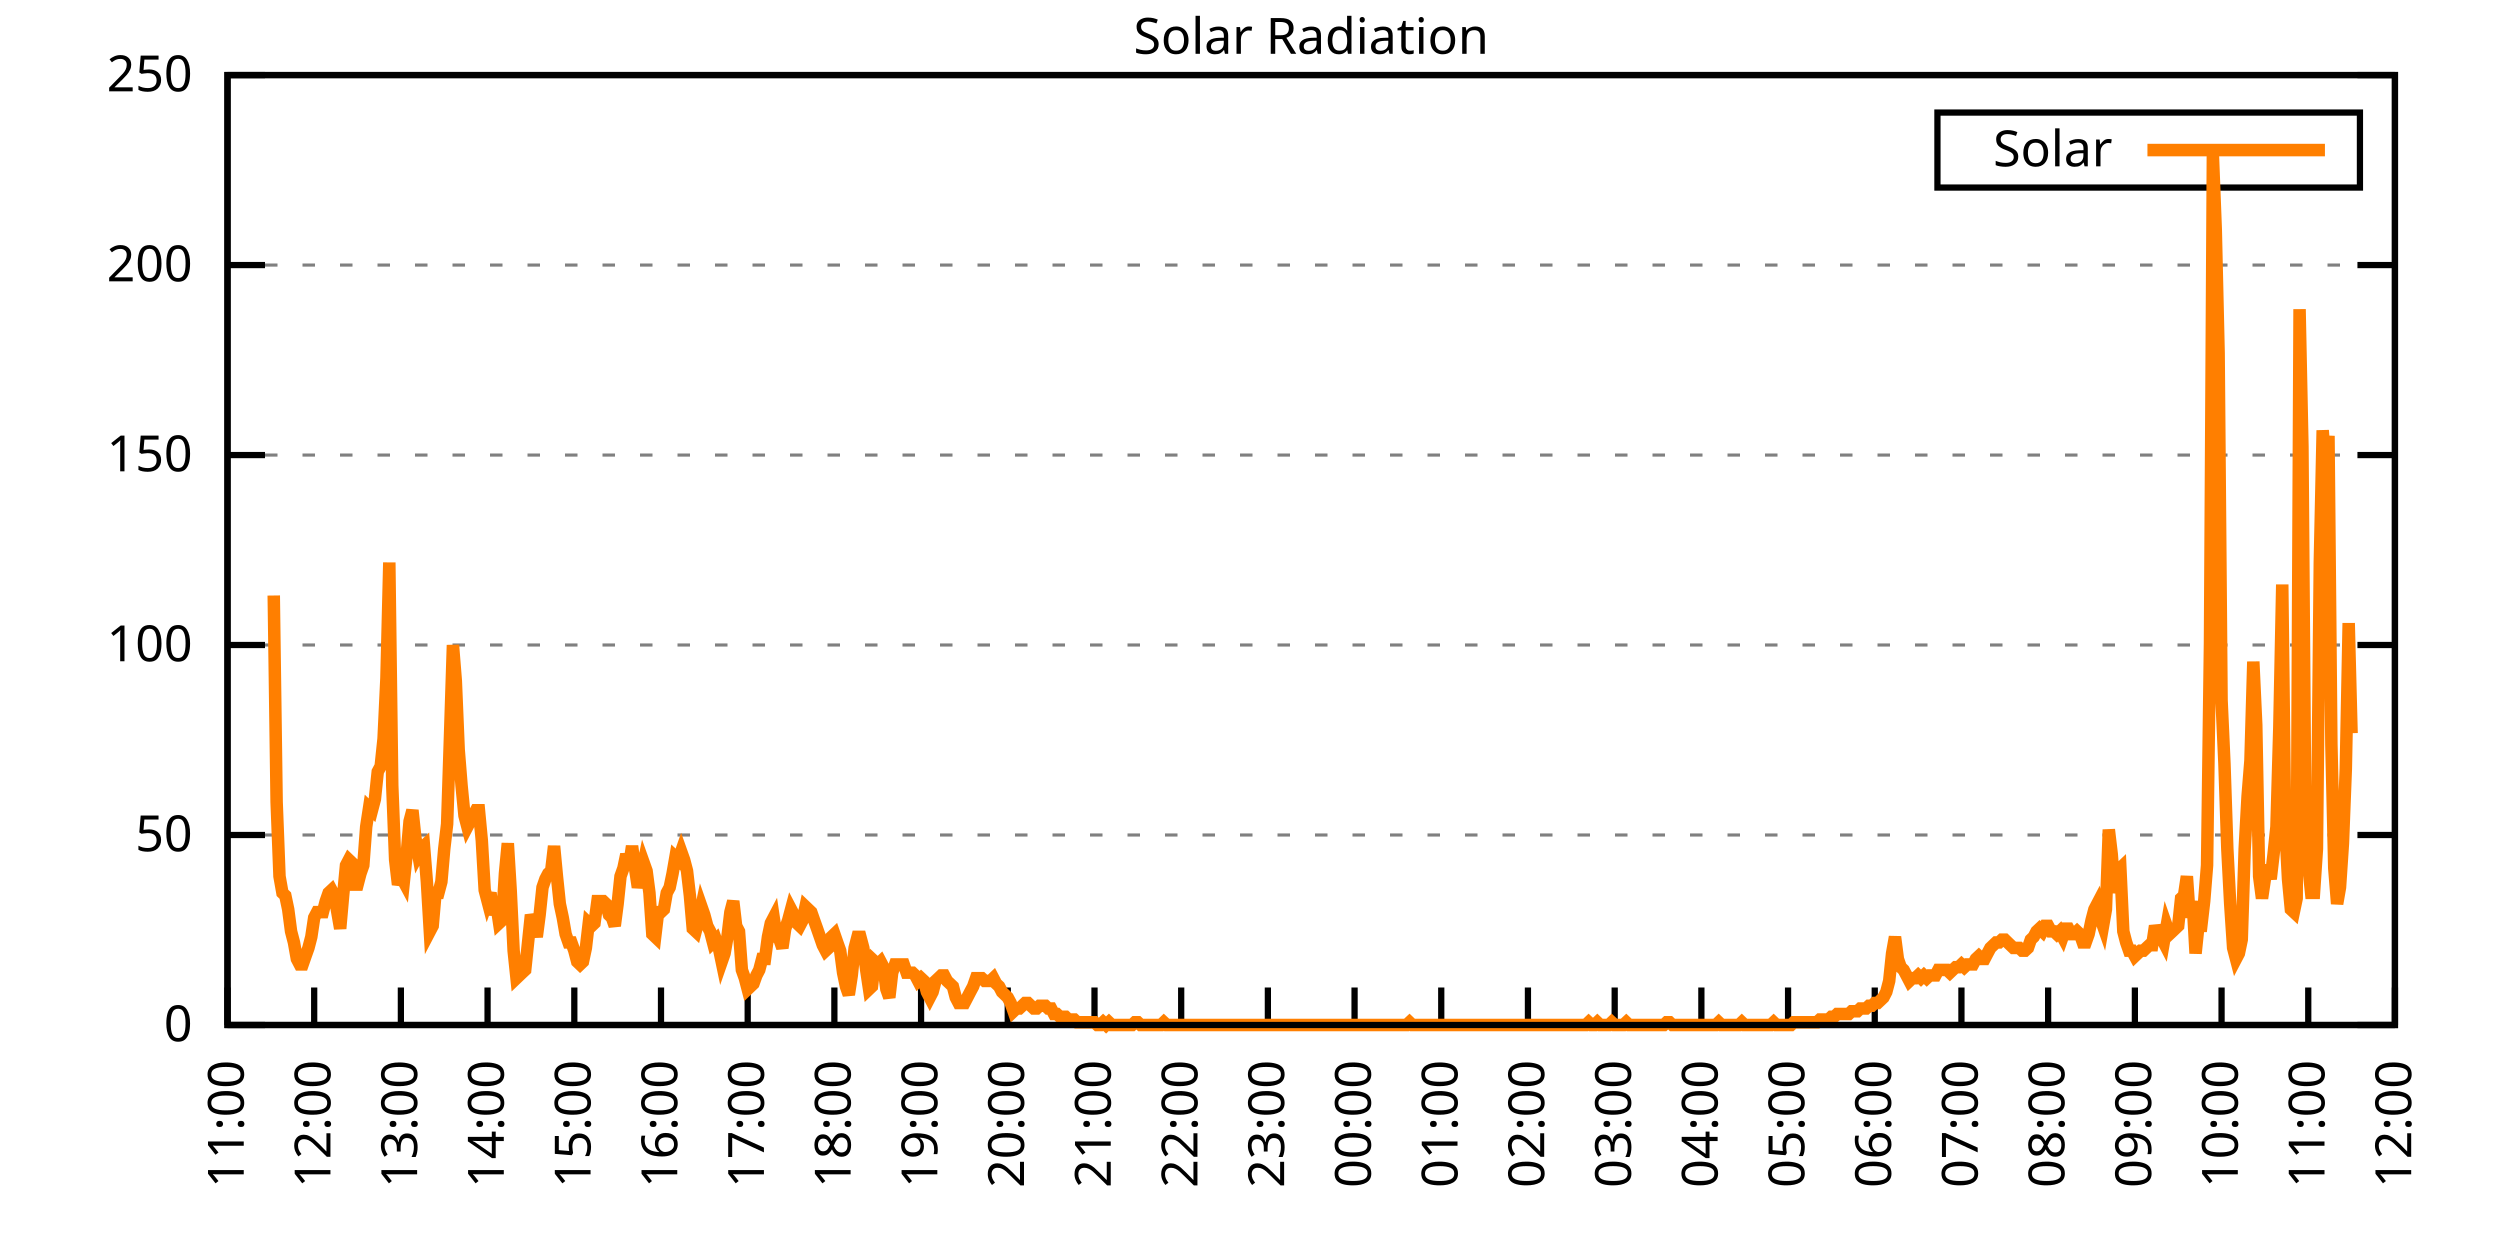
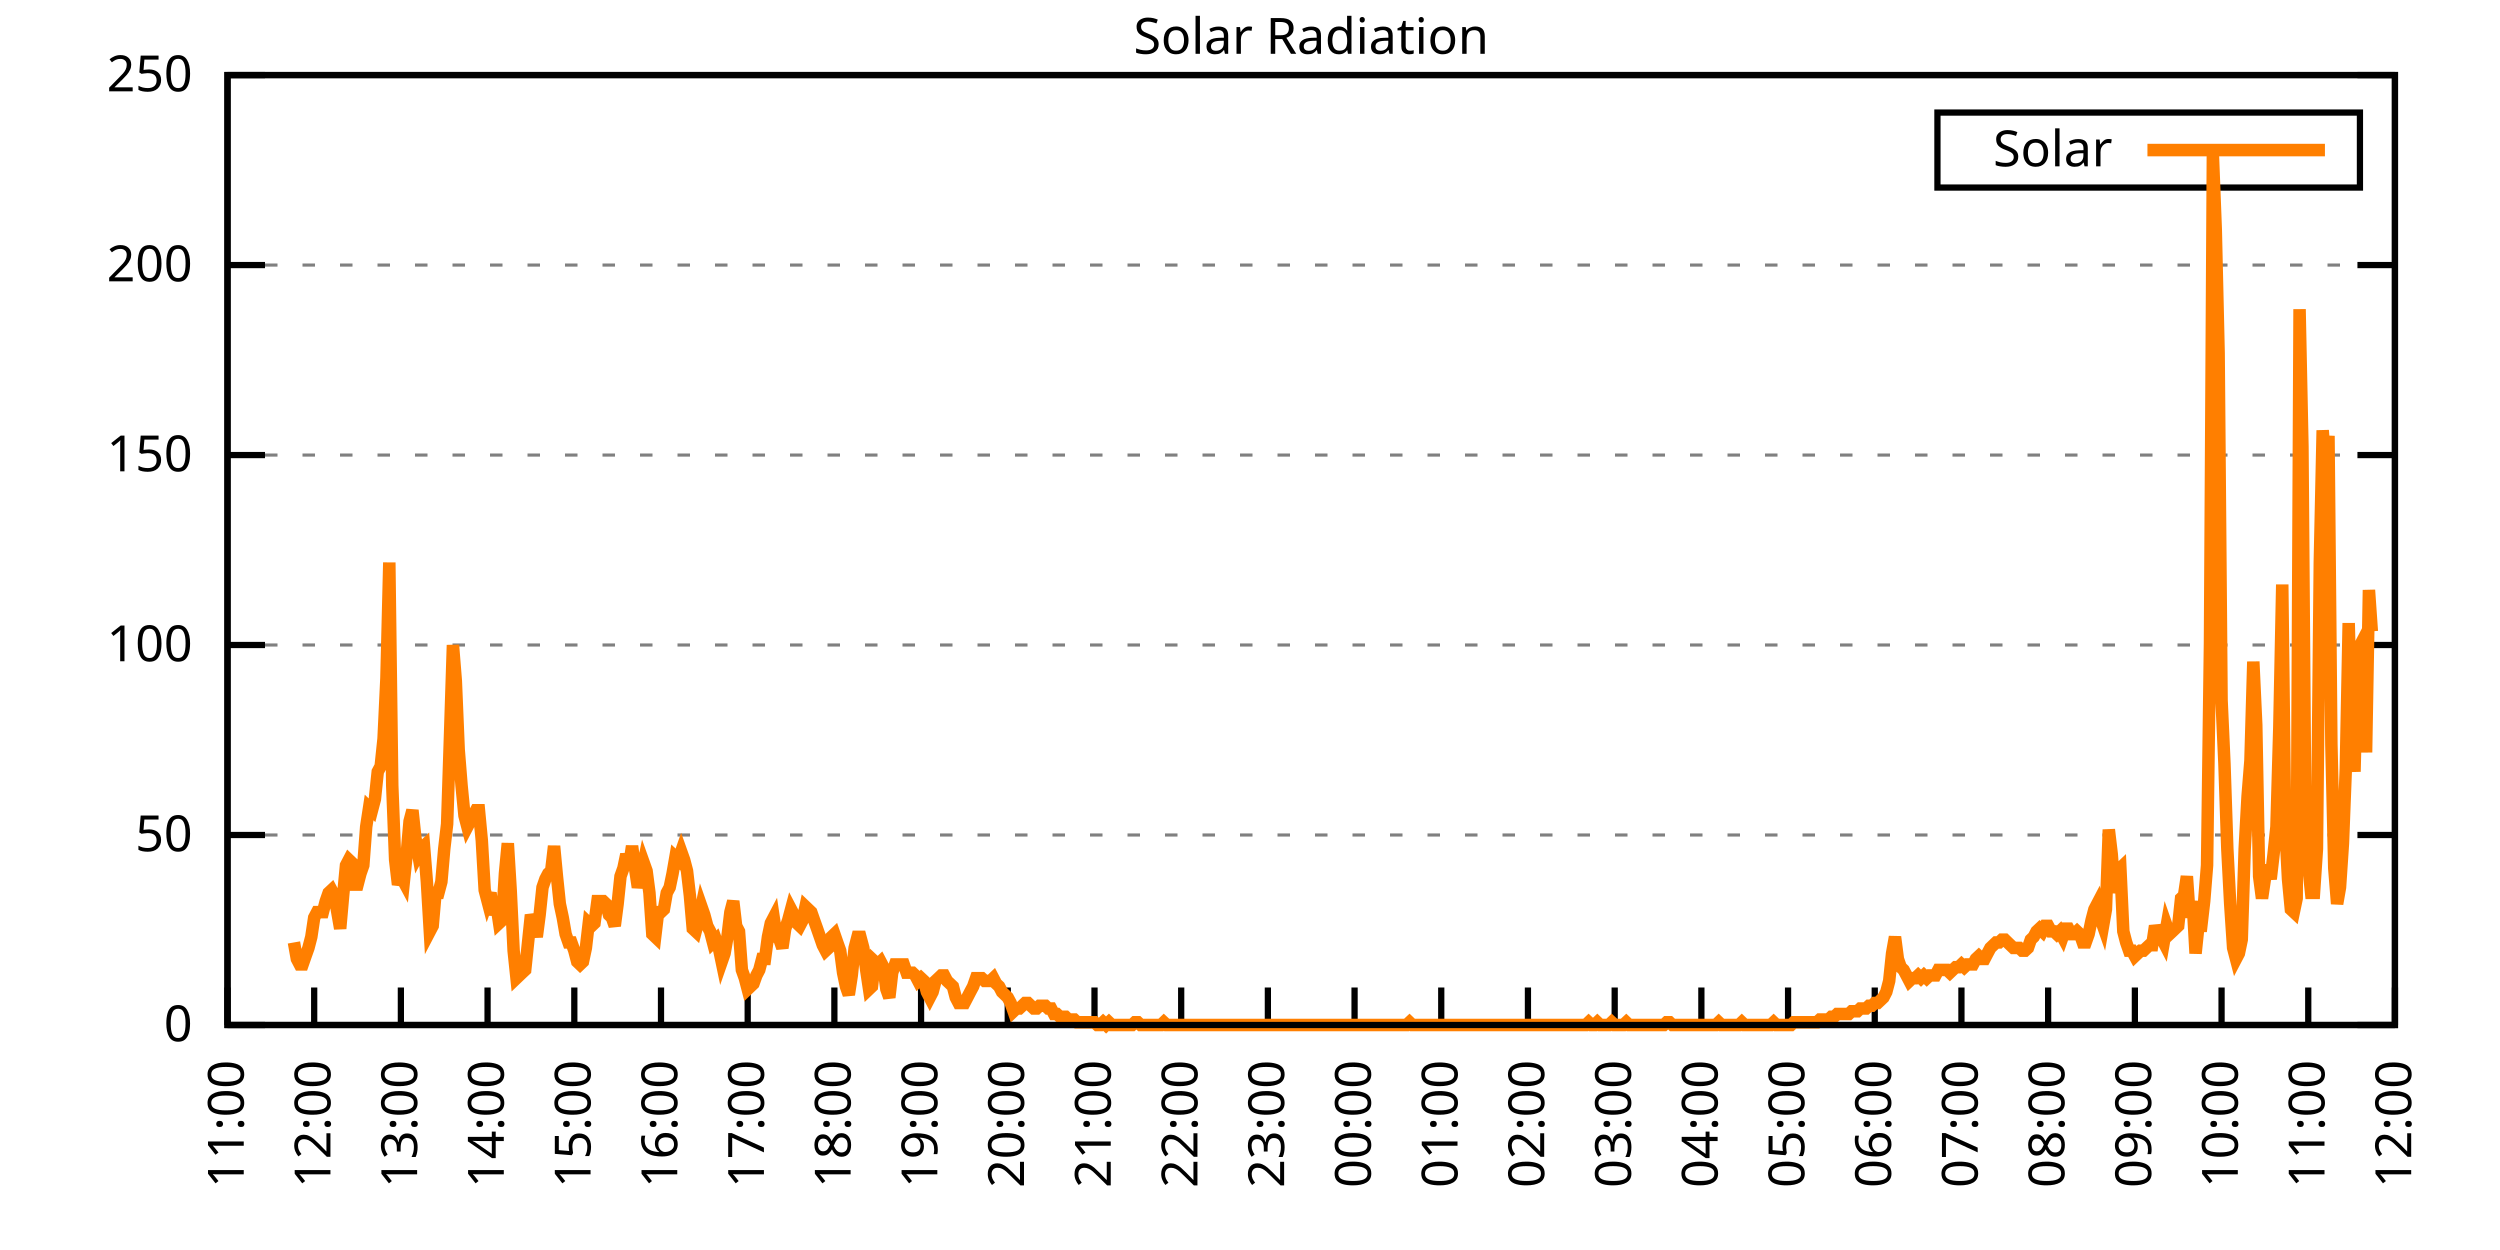
<svg xmlns="http://www.w3.org/2000/svg" xmlns:xlink="http://www.w3.org/1999/xlink" width="400" height="200" viewBox="0 0 400 200">
  <g id="gnuplot_canvas">
    <rect x="0" y="0" width="400" height="200" fill="none" />
    <defs>
      <circle id="gpDot" r="0.5" stroke-width="0.5" stroke="currentColor" />
      <path id="gpPt0" stroke-width="0.333" stroke="currentColor" d="M-1,0 h2 M0,-1 v2" />
      <path id="gpPt1" stroke-width="0.333" stroke="currentColor" d="M-1,-1 L1,1 M1,-1 L-1,1" />
      <path id="gpPt2" stroke-width="0.333" stroke="currentColor" d="M-1,0 L1,0 M0,-1 L0,1 M-1,-1 L1,1 M-1,1 L1,-1" />
      <rect id="gpPt3" stroke-width="0.333" stroke="currentColor" x="-1" y="-1" width="2" height="2" />
      <rect id="gpPt4" stroke-width="0.333" stroke="currentColor" fill="currentColor" x="-1" y="-1" width="2" height="2" />
      <circle id="gpPt5" stroke-width="0.333" stroke="currentColor" cx="0" cy="0" r="1" />
      <use xlink:href="#gpPt5" id="gpPt6" fill="currentColor" stroke="none" />
      <path id="gpPt7" stroke-width="0.333" stroke="currentColor" d="M0,-1.33 L-1.33,0.67 L1.33,0.67 z" />
      <use xlink:href="#gpPt7" id="gpPt8" fill="currentColor" stroke="none" />
      <use xlink:href="#gpPt7" id="gpPt9" stroke="currentColor" transform="rotate(180)" />
      <use xlink:href="#gpPt9" id="gpPt10" fill="currentColor" stroke="none" />
      <use xlink:href="#gpPt3" id="gpPt11" stroke="currentColor" transform="rotate(45)" />
      <use xlink:href="#gpPt11" id="gpPt12" fill="currentColor" stroke="none" />
      <path id="gpPt13" stroke-width="0.333" stroke="currentColor" d="M0,1.330 L1.265,0.411 L0.782,-1.067 L-0.782,-1.076 L-1.265,0.411 z" />
      <use xlink:href="#gpPt13" id="gpPt14" fill="currentColor" stroke="none" />
      <filter id="textbox" filterUnits="objectBoundingBox" x="0" y="0" height="1" width="1">
        <feFlood flood-color="white" flood-opacity="1" result="bgnd" />
        <feComposite in="SourceGraphic" in2="bgnd" operator="atop" />
      </filter>
      <filter id="greybox" filterUnits="objectBoundingBox" x="0" y="0" height="1" width="1">
        <feFlood flood-color="lightgrey" flood-opacity="1" result="grey" />
        <feComposite in="SourceGraphic" in2="grey" operator="atop" />
      </filter>
    </defs>
    <g fill="none" color="white" stroke="currentColor" stroke-width="1.00" stroke-linecap="butt" stroke-linejoin="miter">
</g>
    <g fill="none" color="black" stroke="currentColor" stroke-width="1.00" stroke-linecap="butt" stroke-linejoin="miter">
      <g stroke="none" shape-rendering="crispEdges">
        <polygon fill="rgb(255, 255, 255)" points="36.40,164.00 383.18,164.00 383.18,12.02 36.40,12.02 " />
      </g>
    </g>
    <g fill="none" color="black" stroke="currentColor" stroke-width="1.00" stroke-linecap="butt" stroke-linejoin="miter">
</g>
    <g fill="none" color="black" stroke="black" stroke-width="0.50" stroke-linecap="butt" stroke-linejoin="miter">
</g>
    <g fill="none" color="gray" stroke="currentColor" stroke-width="0.50" stroke-linecap="butt" stroke-linejoin="miter">
      <path stroke="gray" stroke-dasharray="2,4" class="gridline" d="M36.40,164.00 L383.19,164.00  " />
    </g>
    <g fill="none" color="gray" stroke="gray" stroke-width="1.00" stroke-linecap="butt" stroke-linejoin="miter">
</g>
    <g fill="none" color="black" stroke="currentColor" stroke-width="1.00" stroke-linecap="butt" stroke-linejoin="miter">
      <path stroke="black" d="M36.40,164.00 L42.40,164.00 M383.19,164.00 L377.19,164.00  " />
      <g transform="translate(30.80,166.60)" stroke="none" fill="black" font-family="Sans" font-size="8.00" text-anchor="end">
        <text>
          <tspan font-family="Sans"> 0</tspan>
        </text>
      </g>
    </g>
    <g fill="none" color="black" stroke="currentColor" stroke-width="1.00" stroke-linecap="butt" stroke-linejoin="miter">
</g>
    <g fill="none" color="black" stroke="black" stroke-width="0.50" stroke-linecap="butt" stroke-linejoin="miter">
</g>
    <g fill="none" color="gray" stroke="currentColor" stroke-width="0.50" stroke-linecap="butt" stroke-linejoin="miter">
      <path stroke="gray" stroke-dasharray="2,4" class="gridline" d="M36.40,133.60 L383.19,133.60  " />
    </g>
    <g fill="none" color="gray" stroke="gray" stroke-width="1.00" stroke-linecap="butt" stroke-linejoin="miter">
</g>
    <g fill="none" color="black" stroke="currentColor" stroke-width="1.00" stroke-linecap="butt" stroke-linejoin="miter">
      <path stroke="black" d="M36.40,133.60 L42.40,133.60 M383.19,133.60 L377.19,133.60  " />
      <g transform="translate(30.80,136.20)" stroke="none" fill="black" font-family="Sans" font-size="8.00" text-anchor="end">
        <text>
          <tspan font-family="Sans"> 50</tspan>
        </text>
      </g>
    </g>
    <g fill="none" color="black" stroke="currentColor" stroke-width="1.00" stroke-linecap="butt" stroke-linejoin="miter">
</g>
    <g fill="none" color="black" stroke="black" stroke-width="0.50" stroke-linecap="butt" stroke-linejoin="miter">
</g>
    <g fill="none" color="gray" stroke="currentColor" stroke-width="0.50" stroke-linecap="butt" stroke-linejoin="miter">
      <path stroke="gray" stroke-dasharray="2,4" class="gridline" d="M36.40,103.20 L383.19,103.20  " />
    </g>
    <g fill="none" color="gray" stroke="gray" stroke-width="1.00" stroke-linecap="butt" stroke-linejoin="miter">
</g>
    <g fill="none" color="black" stroke="currentColor" stroke-width="1.00" stroke-linecap="butt" stroke-linejoin="miter">
      <path stroke="black" d="M36.40,103.20 L42.40,103.20 M383.19,103.20 L377.19,103.20  " />
      <g transform="translate(30.80,105.80)" stroke="none" fill="black" font-family="Sans" font-size="8.00" text-anchor="end">
        <text>
          <tspan font-family="Sans"> 100</tspan>
        </text>
      </g>
    </g>
    <g fill="none" color="black" stroke="currentColor" stroke-width="1.00" stroke-linecap="butt" stroke-linejoin="miter">
</g>
    <g fill="none" color="black" stroke="black" stroke-width="0.50" stroke-linecap="butt" stroke-linejoin="miter">
</g>
    <g fill="none" color="gray" stroke="currentColor" stroke-width="0.50" stroke-linecap="butt" stroke-linejoin="miter">
      <path stroke="gray" stroke-dasharray="2,4" class="gridline" d="M36.40,72.81 L383.19,72.81  " />
    </g>
    <g fill="none" color="gray" stroke="gray" stroke-width="1.00" stroke-linecap="butt" stroke-linejoin="miter">
</g>
    <g fill="none" color="black" stroke="currentColor" stroke-width="1.00" stroke-linecap="butt" stroke-linejoin="miter">
      <path stroke="black" d="M36.40,72.81 L42.40,72.81 M383.19,72.81 L377.19,72.81  " />
      <g transform="translate(30.80,75.41)" stroke="none" fill="black" font-family="Sans" font-size="8.00" text-anchor="end">
        <text>
          <tspan font-family="Sans"> 150</tspan>
        </text>
      </g>
    </g>
    <g fill="none" color="black" stroke="currentColor" stroke-width="1.00" stroke-linecap="butt" stroke-linejoin="miter">
</g>
    <g fill="none" color="black" stroke="black" stroke-width="0.50" stroke-linecap="butt" stroke-linejoin="miter">
</g>
    <g fill="none" color="gray" stroke="currentColor" stroke-width="0.50" stroke-linecap="butt" stroke-linejoin="miter">
      <path stroke="gray" stroke-dasharray="2,4" class="gridline" d="M36.40,42.41 L383.19,42.41  " />
    </g>
    <g fill="none" color="gray" stroke="gray" stroke-width="1.00" stroke-linecap="butt" stroke-linejoin="miter">
</g>
    <g fill="none" color="black" stroke="currentColor" stroke-width="1.00" stroke-linecap="butt" stroke-linejoin="miter">
      <path stroke="black" d="M36.40,42.41 L42.40,42.41 M383.19,42.41 L377.19,42.41  " />
      <g transform="translate(30.80,45.01)" stroke="none" fill="black" font-family="Sans" font-size="8.00" text-anchor="end">
        <text>
          <tspan font-family="Sans"> 200</tspan>
        </text>
      </g>
    </g>
    <g fill="none" color="black" stroke="currentColor" stroke-width="1.00" stroke-linecap="butt" stroke-linejoin="miter">
</g>
    <g fill="none" color="black" stroke="black" stroke-width="0.50" stroke-linecap="butt" stroke-linejoin="miter">
</g>
    <g fill="none" color="gray" stroke="currentColor" stroke-width="0.50" stroke-linecap="butt" stroke-linejoin="miter">
      <path stroke="gray" stroke-dasharray="2,4" class="gridline" d="M36.40,12.01 L383.19,12.01  " />
    </g>
    <g fill="none" color="gray" stroke="gray" stroke-width="1.00" stroke-linecap="butt" stroke-linejoin="miter">
</g>
    <g fill="none" color="black" stroke="currentColor" stroke-width="1.00" stroke-linecap="butt" stroke-linejoin="miter">
      <path stroke="black" d="M36.40,12.01 L42.40,12.01 M383.19,12.01 L377.19,12.01  " />
      <g transform="translate(30.80,14.61)" stroke="none" fill="black" font-family="Sans" font-size="8.00" text-anchor="end">
        <text>
          <tspan font-family="Sans"> 250</tspan>
        </text>
      </g>
    </g>
    <g fill="none" color="black" stroke="currentColor" stroke-width="1.00" stroke-linecap="butt" stroke-linejoin="miter">
      <path stroke="black" d="M36.40,164.00 L36.40,158.00  " />
      <g transform="translate(39.00,169.60) rotate(270.00)" stroke="none" fill="black" font-family="Sans" font-size="8.00" text-anchor="end">
        <text>
          <tspan font-family="Sans">11:00</tspan>
        </text>
      </g>
    </g>
    <g fill="none" color="black" stroke="currentColor" stroke-width="1.00" stroke-linecap="butt" stroke-linejoin="miter">
      <path stroke="black" d="M50.27,164.00 L50.27,158.00  " />
      <g transform="translate(52.87,169.60) rotate(270.00)" stroke="none" fill="black" font-family="Sans" font-size="8.00" text-anchor="end">
        <text>
          <tspan font-family="Sans">12:00</tspan>
        </text>
      </g>
    </g>
    <g fill="none" color="black" stroke="currentColor" stroke-width="1.00" stroke-linecap="butt" stroke-linejoin="miter">
      <path stroke="black" d="M64.14,164.00 L64.14,158.00  " />
      <g transform="translate(66.74,169.60) rotate(270.00)" stroke="none" fill="black" font-family="Sans" font-size="8.00" text-anchor="end">
        <text>
          <tspan font-family="Sans">13:00</tspan>
        </text>
      </g>
    </g>
    <g fill="none" color="black" stroke="currentColor" stroke-width="1.00" stroke-linecap="butt" stroke-linejoin="miter">
      <path stroke="black" d="M78.01,164.00 L78.01,158.00  " />
      <g transform="translate(80.61,169.60) rotate(270.00)" stroke="none" fill="black" font-family="Sans" font-size="8.00" text-anchor="end">
        <text>
          <tspan font-family="Sans">14:00</tspan>
        </text>
      </g>
    </g>
    <g fill="none" color="black" stroke="currentColor" stroke-width="1.00" stroke-linecap="butt" stroke-linejoin="miter">
      <path stroke="black" d="M91.89,164.00 L91.89,158.00  " />
      <g transform="translate(94.49,169.60) rotate(270.00)" stroke="none" fill="black" font-family="Sans" font-size="8.00" text-anchor="end">
        <text>
          <tspan font-family="Sans">15:00</tspan>
        </text>
      </g>
    </g>
    <g fill="none" color="black" stroke="currentColor" stroke-width="1.00" stroke-linecap="butt" stroke-linejoin="miter">
      <path stroke="black" d="M105.76,164.00 L105.76,158.00  " />
      <g transform="translate(108.36,169.60) rotate(270.00)" stroke="none" fill="black" font-family="Sans" font-size="8.00" text-anchor="end">
        <text>
          <tspan font-family="Sans">16:00</tspan>
        </text>
      </g>
    </g>
    <g fill="none" color="black" stroke="currentColor" stroke-width="1.00" stroke-linecap="butt" stroke-linejoin="miter">
      <path stroke="black" d="M119.63,164.00 L119.63,158.00  " />
      <g transform="translate(122.23,169.60) rotate(270.00)" stroke="none" fill="black" font-family="Sans" font-size="8.00" text-anchor="end">
        <text>
          <tspan font-family="Sans">17:00</tspan>
        </text>
      </g>
    </g>
    <g fill="none" color="black" stroke="currentColor" stroke-width="1.00" stroke-linecap="butt" stroke-linejoin="miter">
      <path stroke="black" d="M133.50,164.00 L133.50,158.00  " />
      <g transform="translate(136.10,169.60) rotate(270.00)" stroke="none" fill="black" font-family="Sans" font-size="8.00" text-anchor="end">
        <text>
          <tspan font-family="Sans">18:00</tspan>
        </text>
      </g>
    </g>
    <g fill="none" color="black" stroke="currentColor" stroke-width="1.00" stroke-linecap="butt" stroke-linejoin="miter">
      <path stroke="black" d="M147.37,164.00 L147.37,158.00  " />
      <g transform="translate(149.97,169.60) rotate(270.00)" stroke="none" fill="black" font-family="Sans" font-size="8.00" text-anchor="end">
        <text>
          <tspan font-family="Sans">19:00</tspan>
        </text>
      </g>
    </g>
    <g fill="none" color="black" stroke="currentColor" stroke-width="1.00" stroke-linecap="butt" stroke-linejoin="miter">
      <path stroke="black" d="M161.24,164.00 L161.24,158.00  " />
      <g transform="translate(163.84,169.60) rotate(270.00)" stroke="none" fill="black" font-family="Sans" font-size="8.00" text-anchor="end">
        <text>
          <tspan font-family="Sans">20:00</tspan>
        </text>
      </g>
    </g>
    <g fill="none" color="black" stroke="currentColor" stroke-width="1.00" stroke-linecap="butt" stroke-linejoin="miter">
      <path stroke="black" d="M175.12,164.00 L175.12,158.00  " />
      <g transform="translate(177.72,169.60) rotate(270.00)" stroke="none" fill="black" font-family="Sans" font-size="8.00" text-anchor="end">
        <text>
          <tspan font-family="Sans">21:00</tspan>
        </text>
      </g>
    </g>
    <g fill="none" color="black" stroke="currentColor" stroke-width="1.00" stroke-linecap="butt" stroke-linejoin="miter">
      <path stroke="black" d="M188.99,164.00 L188.99,158.00  " />
      <g transform="translate(191.59,169.60) rotate(270.00)" stroke="none" fill="black" font-family="Sans" font-size="8.00" text-anchor="end">
        <text>
          <tspan font-family="Sans">22:00</tspan>
        </text>
      </g>
    </g>
    <g fill="none" color="black" stroke="currentColor" stroke-width="1.00" stroke-linecap="butt" stroke-linejoin="miter">
      <path stroke="black" d="M202.86,164.00 L202.86,158.00  " />
      <g transform="translate(205.46,169.60) rotate(270.00)" stroke="none" fill="black" font-family="Sans" font-size="8.00" text-anchor="end">
        <text>
          <tspan font-family="Sans">23:00</tspan>
        </text>
      </g>
    </g>
    <g fill="none" color="black" stroke="currentColor" stroke-width="1.00" stroke-linecap="butt" stroke-linejoin="miter">
      <path stroke="black" d="M216.73,164.00 L216.73,158.00  " />
      <g transform="translate(219.33,169.60) rotate(270.00)" stroke="none" fill="black" font-family="Sans" font-size="8.00" text-anchor="end">
        <text>
          <tspan font-family="Sans">00:00</tspan>
        </text>
      </g>
    </g>
    <g fill="none" color="black" stroke="currentColor" stroke-width="1.00" stroke-linecap="butt" stroke-linejoin="miter">
      <path stroke="black" d="M230.60,164.00 L230.60,158.00  " />
      <g transform="translate(233.20,169.60) rotate(270.00)" stroke="none" fill="black" font-family="Sans" font-size="8.00" text-anchor="end">
        <text>
          <tspan font-family="Sans">01:00</tspan>
        </text>
      </g>
    </g>
    <g fill="none" color="black" stroke="currentColor" stroke-width="1.00" stroke-linecap="butt" stroke-linejoin="miter">
      <path stroke="black" d="M244.47,164.00 L244.47,158.00  " />
      <g transform="translate(247.07,169.60) rotate(270.00)" stroke="none" fill="black" font-family="Sans" font-size="8.00" text-anchor="end">
        <text>
          <tspan font-family="Sans">02:00</tspan>
        </text>
      </g>
    </g>
    <g fill="none" color="black" stroke="currentColor" stroke-width="1.00" stroke-linecap="butt" stroke-linejoin="miter">
      <path stroke="black" d="M258.35,164.00 L258.35,158.00  " />
      <g transform="translate(260.95,169.60) rotate(270.00)" stroke="none" fill="black" font-family="Sans" font-size="8.00" text-anchor="end">
        <text>
          <tspan font-family="Sans">03:00</tspan>
        </text>
      </g>
    </g>
    <g fill="none" color="black" stroke="currentColor" stroke-width="1.00" stroke-linecap="butt" stroke-linejoin="miter">
      <path stroke="black" d="M272.22,164.00 L272.22,158.00  " />
      <g transform="translate(274.82,169.60) rotate(270.00)" stroke="none" fill="black" font-family="Sans" font-size="8.00" text-anchor="end">
        <text>
          <tspan font-family="Sans">04:00</tspan>
        </text>
      </g>
    </g>
    <g fill="none" color="black" stroke="currentColor" stroke-width="1.00" stroke-linecap="butt" stroke-linejoin="miter">
      <path stroke="black" d="M286.09,164.00 L286.09,158.00  " />
      <g transform="translate(288.69,169.60) rotate(270.00)" stroke="none" fill="black" font-family="Sans" font-size="8.00" text-anchor="end">
        <text>
          <tspan font-family="Sans">05:00</tspan>
        </text>
      </g>
    </g>
    <g fill="none" color="black" stroke="currentColor" stroke-width="1.00" stroke-linecap="butt" stroke-linejoin="miter">
      <path stroke="black" d="M299.96,164.00 L299.96,158.00  " />
      <g transform="translate(302.56,169.60) rotate(270.00)" stroke="none" fill="black" font-family="Sans" font-size="8.00" text-anchor="end">
        <text>
          <tspan font-family="Sans">06:00</tspan>
        </text>
      </g>
    </g>
    <g fill="none" color="black" stroke="currentColor" stroke-width="1.00" stroke-linecap="butt" stroke-linejoin="miter">
      <path stroke="black" d="M313.83,164.00 L313.83,158.00  " />
      <g transform="translate(316.43,169.60) rotate(270.00)" stroke="none" fill="black" font-family="Sans" font-size="8.00" text-anchor="end">
        <text>
          <tspan font-family="Sans">07:00</tspan>
        </text>
      </g>
    </g>
    <g fill="none" color="black" stroke="currentColor" stroke-width="1.00" stroke-linecap="butt" stroke-linejoin="miter">
      <path stroke="black" d="M327.70,164.00 L327.70,158.00  " />
      <g transform="translate(330.30,169.60) rotate(270.00)" stroke="none" fill="black" font-family="Sans" font-size="8.00" text-anchor="end">
        <text>
          <tspan font-family="Sans">08:00</tspan>
        </text>
      </g>
    </g>
    <g fill="none" color="black" stroke="currentColor" stroke-width="1.00" stroke-linecap="butt" stroke-linejoin="miter">
      <path stroke="black" d="M341.58,164.00 L341.58,158.00  " />
      <g transform="translate(344.18,169.60) rotate(270.00)" stroke="none" fill="black" font-family="Sans" font-size="8.00" text-anchor="end">
        <text>
          <tspan font-family="Sans">09:00</tspan>
        </text>
      </g>
    </g>
    <g fill="none" color="black" stroke="currentColor" stroke-width="1.00" stroke-linecap="butt" stroke-linejoin="miter">
      <path stroke="black" d="M355.45,164.00 L355.45,158.00  " />
      <g transform="translate(358.05,169.60) rotate(270.00)" stroke="none" fill="black" font-family="Sans" font-size="8.00" text-anchor="end">
        <text>
          <tspan font-family="Sans">10:00</tspan>
        </text>
      </g>
    </g>
    <g fill="none" color="black" stroke="currentColor" stroke-width="1.00" stroke-linecap="butt" stroke-linejoin="miter">
      <path stroke="black" d="M369.32,164.00 L369.32,158.00  " />
      <g transform="translate(371.92,169.60) rotate(270.00)" stroke="none" fill="black" font-family="Sans" font-size="8.00" text-anchor="end">
        <text>
          <tspan font-family="Sans">11:00</tspan>
        </text>
      </g>
    </g>
    <g fill="none" color="black" stroke="currentColor" stroke-width="1.00" stroke-linecap="butt" stroke-linejoin="miter">
      <path stroke="black" d="M383.19,164.00 L383.19,158.00  " />
      <g transform="translate(385.79,169.60) rotate(270.00)" stroke="none" fill="black" font-family="Sans" font-size="8.00" text-anchor="end">
        <text>
          <tspan font-family="Sans">12:00</tspan>
        </text>
      </g>
    </g>
    <g fill="none" color="black" stroke="currentColor" stroke-width="1.00" stroke-linecap="butt" stroke-linejoin="miter">
</g>
    <g fill="none" color="black" stroke="currentColor" stroke-width="1.00" stroke-linecap="butt" stroke-linejoin="miter">
      <path stroke="black" d="M36.40,12.01 L36.40,164.00 L383.19,164.00 L383.19,12.01 L36.40,12.01 Z  " />
    </g>
    <g fill="none" color="black" stroke="currentColor" stroke-width="1.00" stroke-linecap="butt" stroke-linejoin="miter">
</g>
    <g fill="none" color="black" stroke="currentColor" stroke-width="1.00" stroke-linecap="butt" stroke-linejoin="miter">
      <path stroke="black" d="M309.99,30.01 L309.99,18.01 L377.59,18.01 L377.59,30.01 L309.99,30.01 Z  " />
    </g>
    <g id="Solar_Radiation_plot_1">
      <g fill="none" color="white" stroke="black" stroke-width="2.00" stroke-linecap="butt" stroke-linejoin="miter">
</g>
      <g fill="none" color="black" stroke="currentColor" stroke-width="2.00" stroke-linecap="butt" stroke-linejoin="miter">
        <g transform="translate(337.99,26.61)" stroke="none" fill="black" font-family="Sans" font-size="8.00" text-anchor="end">
          <text>
            <tspan font-family="Sans">Solar</tspan>
          </text>
        </g>
      </g>
      <g fill="none" color="black" stroke="currentColor" stroke-width="2.00" stroke-linecap="butt" stroke-linejoin="miter">
-         <path stroke="rgb(255, 127,   0)" d="M343.59,24.01 L371.99,24.01 M43.80,95.28 L44.26,128.32 L44.72,140.21 L45.19,142.86 L45.65,143.30 L46.11,145.50   L46.57,149.02 L47.03,150.79 L47.50,153.43 L47.96,154.31 L48.42,154.31 L48.88,152.99 L49.35,151.67 L49.81,149.90   L50.27,146.82 L50.73,145.94 L51.20,145.94 L51.66,145.94 L52.12,144.18 L52.58,142.86 L53.05,142.42 L53.51,143.30   L53.97,145.94 L54.43,148.58 L54.90,143.30 L55.36,138.45 L55.82,137.57 L56.28,138.01 L56.75,141.54 L57.21,141.54   L57.67,139.77 L58.13,138.45 L58.59,132.28 L59.06,129.20 L59.52,129.64 L59.98,127.88 L60.44,123.47 L60.91,122.59   L61.37,118.19 L61.83,108.50 L62.29,90.00 L62.76,125.68 L63.22,137.57 L63.68,141.54 L64.14,140.21 L64.61,141.09   L65.07,136.69 L65.53,131.40 L65.99,129.64 L66.46,134.05 L66.92,136.69 L67.38,135.81 L67.84,135.37 L68.30,141.09   L68.77,149.02 L69.23,148.14 L69.69,142.86 L70.15,142.86 L70.62,141.09 L71.08,135.81 L71.54,131.84 L72.00,117.75   L72.47,103.21 L72.93,108.94 L73.39,119.95 L73.85,125.68 L74.32,130.52 L74.78,132.28 L75.24,131.40 L75.70,130.52   L76.17,129.64 L76.63,129.64 L77.09,134.49 L77.55,142.42 L78.01,144.18 L78.48,142.86 L78.94,146.38 L79.40,144.62   L79.86,147.70 L80.33,147.26 L80.79,139.77 L81.25,134.93 L81.71,142.42 L82.18,152.11 L82.64,156.51 L83.10,156.07   L83.56,155.63 L84.03,155.19 L84.49,150.79 L84.95,146.38 L85.41,147.70 L85.88,149.90 L86.34,146.38 L86.80,141.98   L87.26,140.65 L87.72,139.77 L88.19,139.33 L88.65,135.37 L89.11,140.21 L89.57,144.62 L90.04,146.82 L90.50,149.46   L90.96,150.79 L91.42,150.79 L91.89,152.11 L92.35,153.87 L92.81,154.31 L93.27,153.87 L93.74,151.67 L94.20,147.70   L94.66,148.14 L95.12,147.70 L95.59,144.18 L96.05,144.18 L96.51,144.18 L96.97,144.62 L97.44,146.38 L97.90,146.82   L98.36,148.14 L98.82,144.62 L99.28,140.21 L99.75,138.89 L100.21,136.69 L100.67,138.45 L101.13,135.37 L101.60,138.89   L102.06,141.98 L102.52,140.21 L102.98,138.01 L103.45,139.33 L103.91,142.86 L104.37,149.46 L104.83,149.90 L105.30,145.94   L105.76,145.94 L106.22,145.50 L106.68,142.86 L107.15,141.98 L107.61,139.77 L108.07,137.13 L108.53,137.57 L108.99,136.25   L109.46,137.57 L109.92,139.33 L110.38,143.30 L110.84,148.58 L111.31,149.02 L111.77,147.26 L112.23,145.06 L112.69,146.38   L113.16,148.14 L113.62,149.02 L114.08,150.79 L114.54,150.34 L115.01,151.67 L115.47,153.87 L115.93,152.55 L116.39,149.90   L116.86,145.94 L117.32,144.18 L117.78,148.14 L118.24,149.02 L118.70,155.19 L119.17,156.51 L119.63,158.27 L120.09,157.83   L120.55,157.39 L121.02,156.07 L121.48,155.19 L121.94,153.43 L122.40,153.43 L122.87,149.90 L123.33,147.70 L123.79,146.82   L124.25,149.90 L124.72,150.34 L125.18,151.67 L125.64,148.58 L126.10,147.26 L126.57,145.50 L127.03,146.38 L127.49,147.70   L127.95,148.14 L128.41,147.26 L128.88,145.06 L129.34,145.50 L129.80,145.94 L130.26,147.26 L130.73,148.58 L131.19,149.90   L131.65,151.23 L132.11,152.11 L132.58,151.67 L133.04,149.90 L133.50,149.46 L133.96,150.79 L134.43,152.11 L134.89,155.63   L135.35,157.83 L135.81,159.15 L136.28,156.07 L136.74,151.67 L137.20,149.90 L137.66,149.90 L138.13,151.67 L138.59,155.19   L139.05,158.27 L139.51,157.83 L139.97,153.87 L140.44,154.31 L140.90,153.87 L141.36,154.75 L141.82,158.27 L142.29,159.60   L142.75,155.63 L143.21,154.31 L143.67,154.31 L144.14,154.31 L144.60,154.31 L145.06,155.63 L145.52,155.63 L145.99,155.63   L146.45,156.07 L146.91,156.95 L147.37,156.51 L147.84,156.95 L148.30,158.71 L148.76,159.60 L149.22,158.71 L149.68,156.95   L150.15,156.51 L150.61,156.07 L151.07,156.07 L151.53,156.95 L152.00,157.39 L152.46,157.83 L152.92,159.60 L153.38,160.48   L153.85,160.48 L154.31,160.48 L154.77,159.60 L155.23,158.71 L155.70,157.83 L156.16,156.51 L156.62,156.51 L157.08,156.51   L157.55,156.95 L158.01,156.95 L158.47,156.95 L158.93,156.51 L159.39,157.39 L159.86,157.83 L160.32,158.71 L160.78,159.15   L161.24,159.60 L161.71,160.48 L162.17,161.80 L162.63,161.36 L163.09,161.36 L163.56,160.92 L164.02,160.48 L164.48,160.48   L164.94,160.92 L165.41,161.36 L165.87,161.36 L166.33,160.92 L166.79,160.92 L167.26,160.92 L167.72,161.36 L168.18,161.36   L168.64,162.24 L169.10,162.24 L169.57,162.68 L170.03,162.68 L170.49,162.68 L170.95,163.12 L171.42,163.12 L171.88,163.12   L172.34,163.56 L172.80,163.56 L173.27,163.56 L173.73,163.56 L174.19,163.56 L174.65,163.56 L175.12,163.56 L175.58,164.00   L176.04,164.00 L176.50,163.56 L176.97,164.00 L177.43,163.56 L177.89,164.00 L178.35,164.00 L178.82,164.00 L179.28,164.00   L179.74,164.00 L180.20,164.00 L180.66,164.00 L181.13,164.00 L181.59,163.56 L182.05,163.56 L182.51,164.00 L182.98,164.00   L183.44,164.00 L183.90,164.00 L184.36,164.00 L184.83,164.00 L185.29,164.00 L185.75,164.00 L186.21,163.56 L186.68,164.00   L187.14,164.00 L187.60,164.00 L188.06,164.00 L188.53,164.00 L188.99,164.00 L189.45,164.00 L189.91,164.00 L190.37,164.00   L190.84,164.00 L191.30,164.00 L191.76,164.00 L192.22,164.00 L192.69,164.00 L193.15,164.00 L193.61,164.00 L194.07,164.00   L194.54,164.00 L195.00,164.00 L195.46,164.00 L195.92,164.00 L196.39,164.00 L196.85,164.00 L197.31,164.00 L197.77,164.00   L198.24,164.00 L198.70,164.00 L199.16,164.00 L199.62,164.00 L200.08,164.00 L200.55,164.00 L201.01,164.00 L201.47,164.00   L201.93,164.00 L202.40,164.00 L202.86,164.00 L203.32,164.00 L203.78,164.00 L204.25,164.00 L204.71,164.00 L205.17,164.00   L205.63,164.00 L206.10,164.00 L206.56,164.00 L207.02,164.00 L207.48,164.00 L207.95,164.00 L208.41,164.00 L208.87,164.00   L209.33,164.00 L209.80,164.00 L210.26,164.00 L210.72,164.00 L211.18,164.00 L211.64,164.00 L212.11,164.00 L212.57,164.00   L213.03,164.00 L213.49,164.00 L213.96,164.00 L214.42,164.00 L214.88,164.00 L215.34,164.00 L215.81,164.00 L216.27,164.00   L216.73,164.00 L217.19,164.00 L217.66,164.00 L218.12,164.00 L218.58,164.00 L219.04,164.00 L219.51,164.00 L219.97,164.00   L220.43,164.00 L220.89,164.00 L221.35,164.00 L221.82,164.00 L222.28,164.00 L222.74,164.00 L223.20,164.00 L223.67,164.00   L224.13,164.00 L224.59,164.00 L225.05,164.00 L225.52,163.56 L225.98,164.00 L226.44,164.00 L226.90,164.00 L227.37,164.00   L227.83,164.00 L228.29,164.00 L228.75,164.00 L229.22,164.00 L229.68,164.00 L230.14,164.00 L230.60,164.00 L231.06,164.00   L231.53,164.00 L231.99,164.00 L232.45,164.00 L232.91,164.00 L233.38,164.00 L233.84,164.00 L234.30,164.00 L234.76,164.00   L235.23,164.00 L235.69,164.00 L236.15,164.00 L236.61,164.00 L237.08,164.00 L237.54,164.00 L238.00,164.00 L238.46,164.00   L238.93,164.00 L239.39,164.00 L239.85,164.00 L240.31,164.00 L240.77,164.00 L241.24,164.00 L241.70,164.00 L242.16,164.00   L242.62,164.00 L243.09,164.00 L243.55,164.00 L244.01,164.00 L244.47,164.00 L244.94,164.00 L245.40,164.00 L245.86,164.00   L246.32,164.00 L246.79,164.00 L247.25,164.00 L247.71,164.00 L248.17,164.00 L248.64,164.00 L249.10,164.00 L249.56,164.00   L250.02,164.00 L250.49,164.00 L250.95,164.00 L251.41,164.00 L251.87,164.00 L252.33,164.00 L252.80,164.00 L253.26,164.00   L253.72,164.00 L254.18,163.56 L254.65,164.00 L255.11,164.00 L255.57,163.56 L256.03,164.00 L256.50,164.00 L256.96,164.00   L257.42,164.00 L257.88,163.56 L258.35,164.00 L258.81,164.00 L259.27,164.00 L259.73,164.00 L260.20,163.56 L260.66,164.00   L261.12,164.00 L261.58,164.00 L262.04,164.00 L262.51,164.00 L262.97,164.00 L263.43,164.00 L263.89,164.00 L264.36,164.00   L264.82,164.00 L265.28,164.00 L265.74,164.00 L266.21,164.00 L266.67,163.56 L267.13,163.56 L267.59,164.00 L268.06,164.00   L268.52,164.00 L268.98,164.00 L269.44,164.00 L269.91,164.00 L270.37,164.00 L270.83,164.00 L271.29,164.00 L271.75,164.00   L272.22,164.00 L272.68,164.00 L273.14,164.00 L273.60,164.00 L274.07,164.00 L274.53,164.00 L274.99,163.56 L275.45,164.00   L275.92,164.00 L276.38,164.00 L276.84,164.00 L277.30,164.00 L277.77,164.00 L278.23,164.00 L278.69,163.56 L279.15,164.00   L279.62,164.00 L280.08,164.00 L280.54,164.00 L281.00,164.00 L281.46,164.00 L281.93,164.00 L282.39,164.00 L282.85,164.00   L283.31,164.00 L283.78,163.56 L284.24,164.00 L284.70,164.00 L285.16,164.00 L285.63,164.00 L286.09,164.00 L286.55,164.00   L287.01,163.56 L287.48,163.56 L287.94,163.56 L288.40,163.56 L288.86,163.56 L289.33,163.56 L289.79,163.56 L290.25,163.56   L290.71,163.56 L291.18,163.12 L291.64,163.12 L292.10,163.12 L292.56,163.12 L293.02,162.68 L293.49,162.68 L293.95,162.24   L294.41,162.24 L294.87,162.24 L295.34,162.24 L295.80,162.24 L296.26,161.80 L296.72,161.80 L297.19,161.80 L297.65,161.36   L298.11,161.36 L298.57,161.36 L299.04,160.92 L299.50,160.92 L299.96,160.48 L300.42,160.48 L300.89,160.04 L301.35,159.60   L301.81,158.71 L302.27,156.95 L302.73,152.55 L303.20,149.90 L303.66,153.43 L304.12,154.75 L304.58,155.19 L305.05,156.07   L305.51,156.95 L305.97,156.51 L306.43,156.51 L306.90,156.07 L307.36,156.51 L307.82,156.07 L308.28,156.51 L308.75,156.07   L309.21,156.07 L309.67,156.07 L310.13,155.19 L310.60,155.19 L311.06,155.19 L311.52,155.19 L311.98,155.63 L312.44,155.19   L312.91,154.75 L313.37,154.75 L313.83,154.31 L314.29,154.75 L314.76,154.31 L315.22,154.31 L315.68,154.31 L316.14,153.43   L316.61,152.99 L317.07,153.43 L317.53,153.43 L317.99,152.55 L318.46,151.67 L318.92,151.23 L319.38,150.79 L319.84,150.79   L320.31,150.34 L320.77,150.34 L321.23,150.79 L321.69,151.23 L322.15,151.67 L322.62,151.67 L323.08,151.67 L323.54,152.11   L324.00,152.11 L324.47,151.67 L324.93,150.34 L325.39,149.90 L325.85,149.02 L326.32,148.58 L326.78,149.02 L327.24,148.14   L327.70,148.14 L328.17,149.02 L328.63,149.02 L329.09,149.46 L329.55,149.02 L330.02,149.90 L330.48,148.58 L330.94,148.58   L331.40,149.46 L331.87,149.46 L332.33,149.02 L332.79,149.46 L333.25,150.79 L333.71,150.79 L334.18,149.46 L334.64,147.26   L335.10,145.50 L335.56,144.62 L336.03,146.82 L336.49,148.14 L336.95,145.50 L337.41,132.73 L337.88,136.69 L338.34,142.86   L338.80,139.33 L339.26,138.89 L339.73,149.02 L340.19,150.79 L340.65,152.11 L341.11,152.11 L341.58,152.99 L342.04,152.55   L342.50,152.11 L342.96,152.11 L343.42,151.67 L343.89,151.23 L344.35,151.23 L344.81,148.14 L345.27,149.46 L345.74,149.90   L346.20,150.79 L346.66,148.14 L347.12,149.46 L347.59,149.02 L348.05,148.58 L348.51,148.14 L348.97,143.74 L349.44,143.30   L349.90,140.21 L350.36,146.82 L350.82,144.18 L351.29,152.55 L351.75,148.14 L352.21,148.14 L352.67,144.18 L353.13,138.45   L353.60,102.77 L354.06,24.81 L354.52,36.70 L354.98,56.52 L355.45,112.02 L355.91,122.15 L356.37,135.81 L356.83,144.62   L357.30,151.67 L357.76,153.43 L358.22,152.55 L358.68,150.34 L359.15,135.81 L359.61,127.44 L360.07,121.71 L360.53,105.86   L361.00,115.99 L361.46,140.21 L361.92,143.74 L362.38,140.65 L362.84,138.45 L363.31,140.65 L363.77,136.69 L364.23,132.28   L364.69,116.43 L365.16,93.52 L365.62,131.84 L366.08,140.65 L366.54,145.50 L367.01,145.94 L367.47,143.74 L367.93,49.47   L368.39,71.50 L368.86,132.28 L369.32,138.45 L369.78,142.86 L370.24,142.86 L370.71,135.81 L371.17,90.00 L371.63,68.85   L372.09,75.02 L372.56,69.74 L373.02,119.07 L373.48,138.89 L373.94,144.62 L374.40,141.98 L374.87,134.93 L375.33,123.03   L375.79,99.69 L376.25,117.31  " />
+         <path stroke="rgb(255, 127,   0)" d="M343.59,24.01 L371.99,24.01 M47.03,150.79 L47.50,153.43 L47.96,154.31 L48.42,154.31 L48.88,152.99 L49.35,151.67   L49.81,149.90 L50.27,146.82 L50.73,145.94 L51.20,145.94 L51.66,145.94 L52.12,144.18 L52.58,142.86 L53.05,142.42   L53.51,143.30 L53.97,145.94 L54.43,148.58 L54.90,143.30 L55.36,138.45 L55.82,137.57 L56.28,138.01 L56.75,141.54   L57.21,141.54 L57.67,139.77 L58.13,138.45 L58.59,132.28 L59.06,129.20 L59.52,129.64 L59.98,127.88 L60.44,123.47   L60.91,122.59 L61.37,118.19 L61.83,108.50 L62.29,90.00 L62.76,125.68 L63.22,137.57 L63.68,141.54 L64.14,140.21   L64.61,141.09 L65.07,136.69 L65.53,131.40 L65.99,129.64 L66.46,134.05 L66.92,136.69 L67.38,135.81 L67.84,135.37   L68.30,141.09 L68.77,149.02 L69.23,148.14 L69.69,142.86 L70.15,142.86 L70.62,141.09 L71.08,135.81 L71.54,131.84   L72.00,117.75 L72.47,103.21 L72.93,108.94 L73.39,119.95 L73.85,125.68 L74.32,130.52 L74.78,132.28 L75.24,131.40   L75.70,130.52 L76.17,129.64 L76.63,129.64 L77.09,134.49 L77.55,142.42 L78.01,144.18 L78.48,142.86 L78.94,146.38   L79.40,144.62 L79.86,147.70 L80.33,147.26 L80.79,139.77 L81.25,134.93 L81.71,142.42 L82.18,152.11 L82.64,156.51   L83.10,156.07 L83.56,155.63 L84.03,155.19 L84.49,150.79 L84.95,146.38 L85.41,147.70 L85.88,149.90 L86.34,146.38   L86.80,141.98 L87.26,140.65 L87.72,139.77 L88.19,139.33 L88.65,135.37 L89.11,140.21 L89.57,144.62 L90.04,146.82   L90.50,149.46 L90.96,150.79 L91.42,150.79 L91.89,152.11 L92.35,153.87 L92.81,154.31 L93.27,153.87 L93.74,151.67   L94.20,147.70 L94.66,148.14 L95.12,147.70 L95.59,144.18 L96.05,144.18 L96.51,144.18 L96.97,144.62 L97.44,146.38   L97.90,146.82 L98.36,148.14 L98.82,144.62 L99.28,140.21 L99.75,138.89 L100.21,136.69 L100.67,138.45 L101.13,135.37   L101.60,138.89 L102.06,141.98 L102.52,140.21 L102.98,138.01 L103.45,139.33 L103.91,142.86 L104.37,149.46 L104.83,149.90   L105.30,145.94 L105.76,145.94 L106.22,145.50 L106.68,142.86 L107.15,141.98 L107.61,139.77 L108.07,137.13 L108.53,137.57   L108.99,136.25 L109.46,137.57 L109.92,139.33 L110.38,143.30 L110.84,148.58 L111.31,149.02 L111.77,147.26 L112.23,145.06   L112.69,146.38 L113.16,148.14 L113.62,149.02 L114.08,150.79 L114.54,150.34 L115.01,151.67 L115.47,153.87 L115.93,152.55   L116.39,149.90 L116.86,145.94 L117.32,144.18 L117.78,148.14 L118.24,149.02 L118.70,155.19 L119.17,156.51 L119.63,158.27   L120.09,157.83 L120.55,157.39 L121.02,156.07 L121.48,155.19 L121.94,153.43 L122.40,153.43 L122.87,149.90 L123.33,147.70   L123.79,146.82 L124.25,149.90 L124.72,150.34 L125.18,151.67 L125.64,148.58 L126.10,147.26 L126.57,145.50 L127.03,146.38   L127.49,147.70 L127.95,148.14 L128.41,147.26 L128.88,145.06 L129.34,145.50 L129.80,145.94 L130.26,147.26 L130.73,148.58   L131.19,149.90 L131.65,151.23 L132.11,152.11 L132.58,151.67 L133.04,149.90 L133.50,149.46 L133.96,150.79 L134.43,152.11   L134.89,155.63 L135.35,157.83 L135.81,159.15 L136.28,156.07 L136.74,151.67 L137.20,149.90 L137.66,149.90 L138.13,151.67   L138.59,155.19 L139.05,158.27 L139.51,157.83 L139.97,153.87 L140.44,154.31 L140.90,153.87 L141.36,154.75 L141.82,158.27   L142.29,159.60 L142.75,155.63 L143.21,154.31 L143.67,154.31 L144.14,154.31 L144.60,154.31 L145.06,155.63 L145.52,155.63   L145.99,155.63 L146.45,156.07 L146.91,156.95 L147.37,156.51 L147.84,156.95 L148.30,158.71 L148.76,159.60 L149.22,158.71   L149.68,156.95 L150.15,156.51 L150.61,156.07 L151.07,156.07 L151.53,156.95 L152.00,157.39 L152.46,157.83 L152.92,159.60   L153.38,160.48 L153.85,160.48 L154.31,160.48 L154.77,159.60 L155.23,158.71 L155.70,157.83 L156.16,156.51 L156.62,156.51   L157.08,156.51 L157.55,156.95 L158.01,156.95 L158.47,156.95 L158.93,156.51 L159.39,157.39 L159.86,157.83 L160.32,158.71   L160.78,159.15 L161.24,159.60 L161.71,160.48 L162.17,161.80 L162.63,161.36 L163.09,161.36 L163.56,160.92 L164.02,160.48   L164.48,160.48 L164.94,160.92 L165.41,161.36 L165.87,161.36 L166.33,160.92 L166.79,160.92 L167.26,160.92 L167.72,161.36   L168.18,161.36 L168.64,162.24 L169.10,162.24 L169.57,162.68 L170.03,162.68 L170.49,162.68 L170.95,163.12 L171.42,163.12   L171.88,163.12 L172.34,163.56 L172.80,163.56 L173.27,163.56 L173.73,163.56 L174.19,163.56 L174.65,163.56 L175.12,163.56   L175.58,164.00 L176.04,164.00 L176.50,163.56 L176.97,164.00 L177.43,163.56 L177.89,164.00 L178.35,164.00 L178.82,164.00   L179.28,164.00 L179.74,164.00 L180.20,164.00 L180.66,164.00 L181.13,164.00 L181.59,163.56 L182.05,163.56 L182.51,164.00   L182.98,164.00 L183.44,164.00 L183.90,164.00 L184.36,164.00 L184.83,164.00 L185.29,164.00 L185.75,164.00 L186.21,163.56   L186.68,164.00 L187.14,164.00 L187.60,164.00 L188.06,164.00 L188.53,164.00 L188.99,164.00 L189.45,164.00 L189.91,164.00   L190.37,164.00 L190.84,164.00 L191.30,164.00 L191.76,164.00 L192.22,164.00 L192.69,164.00 L193.15,164.00 L193.61,164.00   L194.07,164.00 L194.54,164.00 L195.00,164.00 L195.46,164.00 L195.92,164.00 L196.39,164.00 L196.85,164.00 L197.31,164.00   L197.77,164.00 L198.24,164.00 L198.70,164.00 L199.16,164.00 L199.62,164.00 L200.08,164.00 L200.55,164.00 L201.01,164.00   L201.47,164.00 L201.93,164.00 L202.40,164.00 L202.86,164.00 L203.32,164.00 L203.78,164.00 L204.25,164.00 L204.71,164.00   L205.17,164.00 L205.63,164.00 L206.10,164.00 L206.56,164.00 L207.02,164.00 L207.48,164.00 L207.95,164.00 L208.41,164.00   L208.87,164.00 L209.33,164.00 L209.80,164.00 L210.26,164.00 L210.72,164.00 L211.18,164.00 L211.64,164.00 L212.11,164.00   L212.57,164.00 L213.03,164.00 L213.49,164.00 L213.96,164.00 L214.42,164.00 L214.88,164.00 L215.34,164.00 L215.81,164.00   L216.27,164.00 L216.73,164.00 L217.19,164.00 L217.66,164.00 L218.12,164.00 L218.58,164.00 L219.04,164.00 L219.51,164.00   L219.97,164.00 L220.43,164.00 L220.89,164.00 L221.35,164.00 L221.82,164.00 L222.28,164.00 L222.74,164.00 L223.20,164.00   L223.67,164.00 L224.13,164.00 L224.59,164.00 L225.05,164.00 L225.52,163.56 L225.98,164.00 L226.44,164.00 L226.90,164.00   L227.37,164.00 L227.83,164.00 L228.29,164.00 L228.75,164.00 L229.22,164.00 L229.68,164.00 L230.14,164.00 L230.60,164.00   L231.06,164.00 L231.53,164.00 L231.99,164.00 L232.45,164.00 L232.91,164.00 L233.38,164.00 L233.84,164.00 L234.30,164.00   L234.76,164.00 L235.23,164.00 L235.69,164.00 L236.15,164.00 L236.61,164.00 L237.08,164.00 L237.54,164.00 L238.00,164.00   L238.46,164.00 L238.93,164.00 L239.39,164.00 L239.85,164.00 L240.31,164.00 L240.77,164.00 L241.24,164.00 L241.70,164.00   L242.16,164.00 L242.62,164.00 L243.09,164.00 L243.55,164.00 L244.01,164.00 L244.47,164.00 L244.94,164.00 L245.40,164.00   L245.86,164.00 L246.32,164.00 L246.79,164.00 L247.25,164.00 L247.71,164.00 L248.17,164.00 L248.64,164.00 L249.10,164.00   L249.56,164.00 L250.02,164.00 L250.49,164.00 L250.95,164.00 L251.41,164.00 L251.87,164.00 L252.33,164.00 L252.80,164.00   L253.26,164.00 L253.72,164.00 L254.18,163.56 L254.65,164.00 L255.11,164.00 L255.57,163.56 L256.03,164.00 L256.50,164.00   L256.96,164.00 L257.42,164.00 L257.88,163.56 L258.35,164.00 L258.81,164.00 L259.27,164.00 L259.73,164.00 L260.20,163.56   L260.66,164.00 L261.12,164.00 L261.58,164.00 L262.04,164.00 L262.51,164.00 L262.97,164.00 L263.43,164.00 L263.89,164.00   L264.36,164.00 L264.82,164.00 L265.28,164.00 L265.74,164.00 L266.21,164.00 L266.67,163.56 L267.13,163.56 L267.59,164.00   L268.06,164.00 L268.52,164.00 L268.98,164.00 L269.44,164.00 L269.91,164.00 L270.37,164.00 L270.83,164.00 L271.29,164.00   L271.75,164.00 L272.22,164.00 L272.68,164.00 L273.14,164.00 L273.60,164.00 L274.07,164.00 L274.53,164.00 L274.99,163.56   L275.45,164.00 L275.92,164.00 L276.38,164.00 L276.84,164.00 L277.30,164.00 L277.77,164.00 L278.23,164.00 L278.69,163.56   L279.15,164.00 L279.62,164.00 L280.08,164.00 L280.54,164.00 L281.00,164.00 L281.46,164.00 L281.93,164.00 L282.39,164.00   L282.85,164.00 L283.31,164.00 L283.78,163.56 L284.24,164.00 L284.70,164.00 L285.16,164.00 L285.63,164.00 L286.09,164.00   L286.55,164.00 L287.01,163.56 L287.48,163.56 L287.94,163.56 L288.40,163.56 L288.86,163.56 L289.33,163.56 L289.79,163.56   L290.25,163.56 L290.71,163.56 L291.18,163.12 L291.64,163.12 L292.10,163.12 L292.56,163.12 L293.02,162.68 L293.49,162.68   L293.95,162.24 L294.41,162.24 L294.87,162.24 L295.34,162.24 L295.80,162.24 L296.26,161.80 L296.72,161.80 L297.19,161.80   L297.65,161.36 L298.11,161.36 L298.57,161.36 L299.04,160.92 L299.50,160.92 L299.96,160.48 L300.42,160.48 L300.89,160.04   L301.35,159.60 L301.81,158.71 L302.27,156.95 L302.73,152.55 L303.20,149.90 L303.66,153.43 L304.12,154.75 L304.58,155.19   L305.05,156.07 L305.51,156.95 L305.97,156.51 L306.43,156.51 L306.90,156.07 L307.36,156.51 L307.82,156.07 L308.28,156.51   L308.75,156.07 L309.21,156.07 L309.67,156.07 L310.13,155.19 L310.60,155.19 L311.06,155.19 L311.52,155.19 L311.98,155.63   L312.44,155.19 L312.91,154.75 L313.37,154.75 L313.83,154.31 L314.29,154.75 L314.76,154.31 L315.22,154.31 L315.68,154.31   L316.14,153.43 L316.61,152.99 L317.07,153.43 L317.53,153.43 L317.99,152.55 L318.46,151.67 L318.92,151.23 L319.38,150.79   L319.84,150.79 L320.31,150.34 L320.77,150.34 L321.23,150.79 L321.69,151.23 L322.15,151.67 L322.62,151.67 L323.08,151.67   L323.54,152.11 L324.00,152.11 L324.47,151.67 L324.93,150.34 L325.39,149.90 L325.85,149.02 L326.32,148.58 L326.78,149.02   L327.24,148.14 L327.70,148.14 L328.17,149.02 L328.63,149.02 L329.09,149.46 L329.55,149.02 L330.02,149.90 L330.48,148.58   L330.94,148.58 L331.40,149.46 L331.87,149.46 L332.33,149.02 L332.79,149.46 L333.25,150.79 L333.71,150.79 L334.18,149.46   L334.64,147.26 L335.10,145.50 L335.56,144.62 L336.03,146.82 L336.49,148.14 L336.95,145.50 L337.41,132.73 L337.88,136.69   L338.34,142.86 L338.80,139.33 L339.26,138.89 L339.73,149.02 L340.19,150.79 L340.65,152.11 L341.11,152.11 L341.58,152.99   L342.04,152.55 L342.50,152.11 L342.96,152.11 L343.42,151.67 L343.89,151.23 L344.35,151.23 L344.81,148.14 L345.27,149.46   L345.74,149.90 L346.20,150.79 L346.66,148.14 L347.12,149.46 L347.59,149.02 L348.05,148.58 L348.51,148.14 L348.97,143.74   L349.44,143.30 L349.90,140.21 L350.36,146.82 L350.82,144.18 L351.29,152.55 L351.75,148.14 L352.21,148.14 L352.67,144.18   L353.13,138.45 L353.60,102.77 L354.06,24.81 L354.52,36.70 L354.98,56.52 L355.45,112.02 L355.91,122.15 L356.37,135.81   L356.83,144.62 L357.30,151.67 L357.76,153.43 L358.22,152.55 L358.68,150.34 L359.15,135.81 L359.61,127.44 L360.07,121.71   L360.53,105.86 L361.00,115.99 L361.46,140.21 L361.92,143.74 L362.38,140.65 L362.84,138.45 L363.31,140.65 L363.77,136.69   L364.23,132.28 L364.69,116.43 L365.16,93.52 L365.62,131.84 L366.08,140.65 L366.54,145.50 L367.01,145.94 L367.47,143.74   L367.93,49.47 L368.39,71.50 L368.86,132.28 L369.32,138.45 L369.78,142.86 L370.24,142.86 L370.71,135.81 L371.17,90.00   L371.63,68.85 L372.09,75.02 L372.56,69.74 L373.02,119.07 L373.48,138.89 L373.94,144.62 L374.40,141.98 L374.87,134.93   L375.33,123.03 L375.79,99.69 L376.25,117.31 L376.72,123.47 L377.18,104.97 L377.64,103.21 L378.10,102.33 L378.57,120.39   L379.03,94.40 L379.49,101.01  " />
      </g>
    </g>
    <g fill="none" color="black" stroke="currentColor" stroke-width="2.00" stroke-linecap="butt" stroke-linejoin="miter">
</g>
    <g fill="none" color="black" stroke="black" stroke-width="1.00" stroke-linecap="butt" stroke-linejoin="miter">
</g>
    <g fill="none" color="black" stroke="currentColor" stroke-width="1.00" stroke-linecap="butt" stroke-linejoin="miter">
      <path stroke="black" d="M36.40,12.01 L36.40,164.00 L383.19,164.00 L383.19,12.01 L36.40,12.01 Z  " />
      <g transform="translate(6.80,88.01) rotate(270.00)" stroke="none" fill="black" font-family="Sans" font-size="8.00" text-anchor="middle">
        <text />
      </g>
    </g>
    <g fill="none" color="black" stroke="currentColor" stroke-width="1.00" stroke-linecap="butt" stroke-linejoin="miter">
</g>
    <g fill="none" color="black" stroke="currentColor" stroke-width="1.00" stroke-linecap="butt" stroke-linejoin="miter">
      <g transform="translate(209.79,8.61)" stroke="none" fill="black" font-family="Sans" font-size="8.00" text-anchor="middle">
        <text>
          <tspan font-family="Sans">Solar Radiation</tspan>
        </text>
      </g>
    </g>
    <g fill="none" color="black" stroke="currentColor" stroke-width="1.00" stroke-linecap="butt" stroke-linejoin="miter">
</g>
  </g>
</svg>
